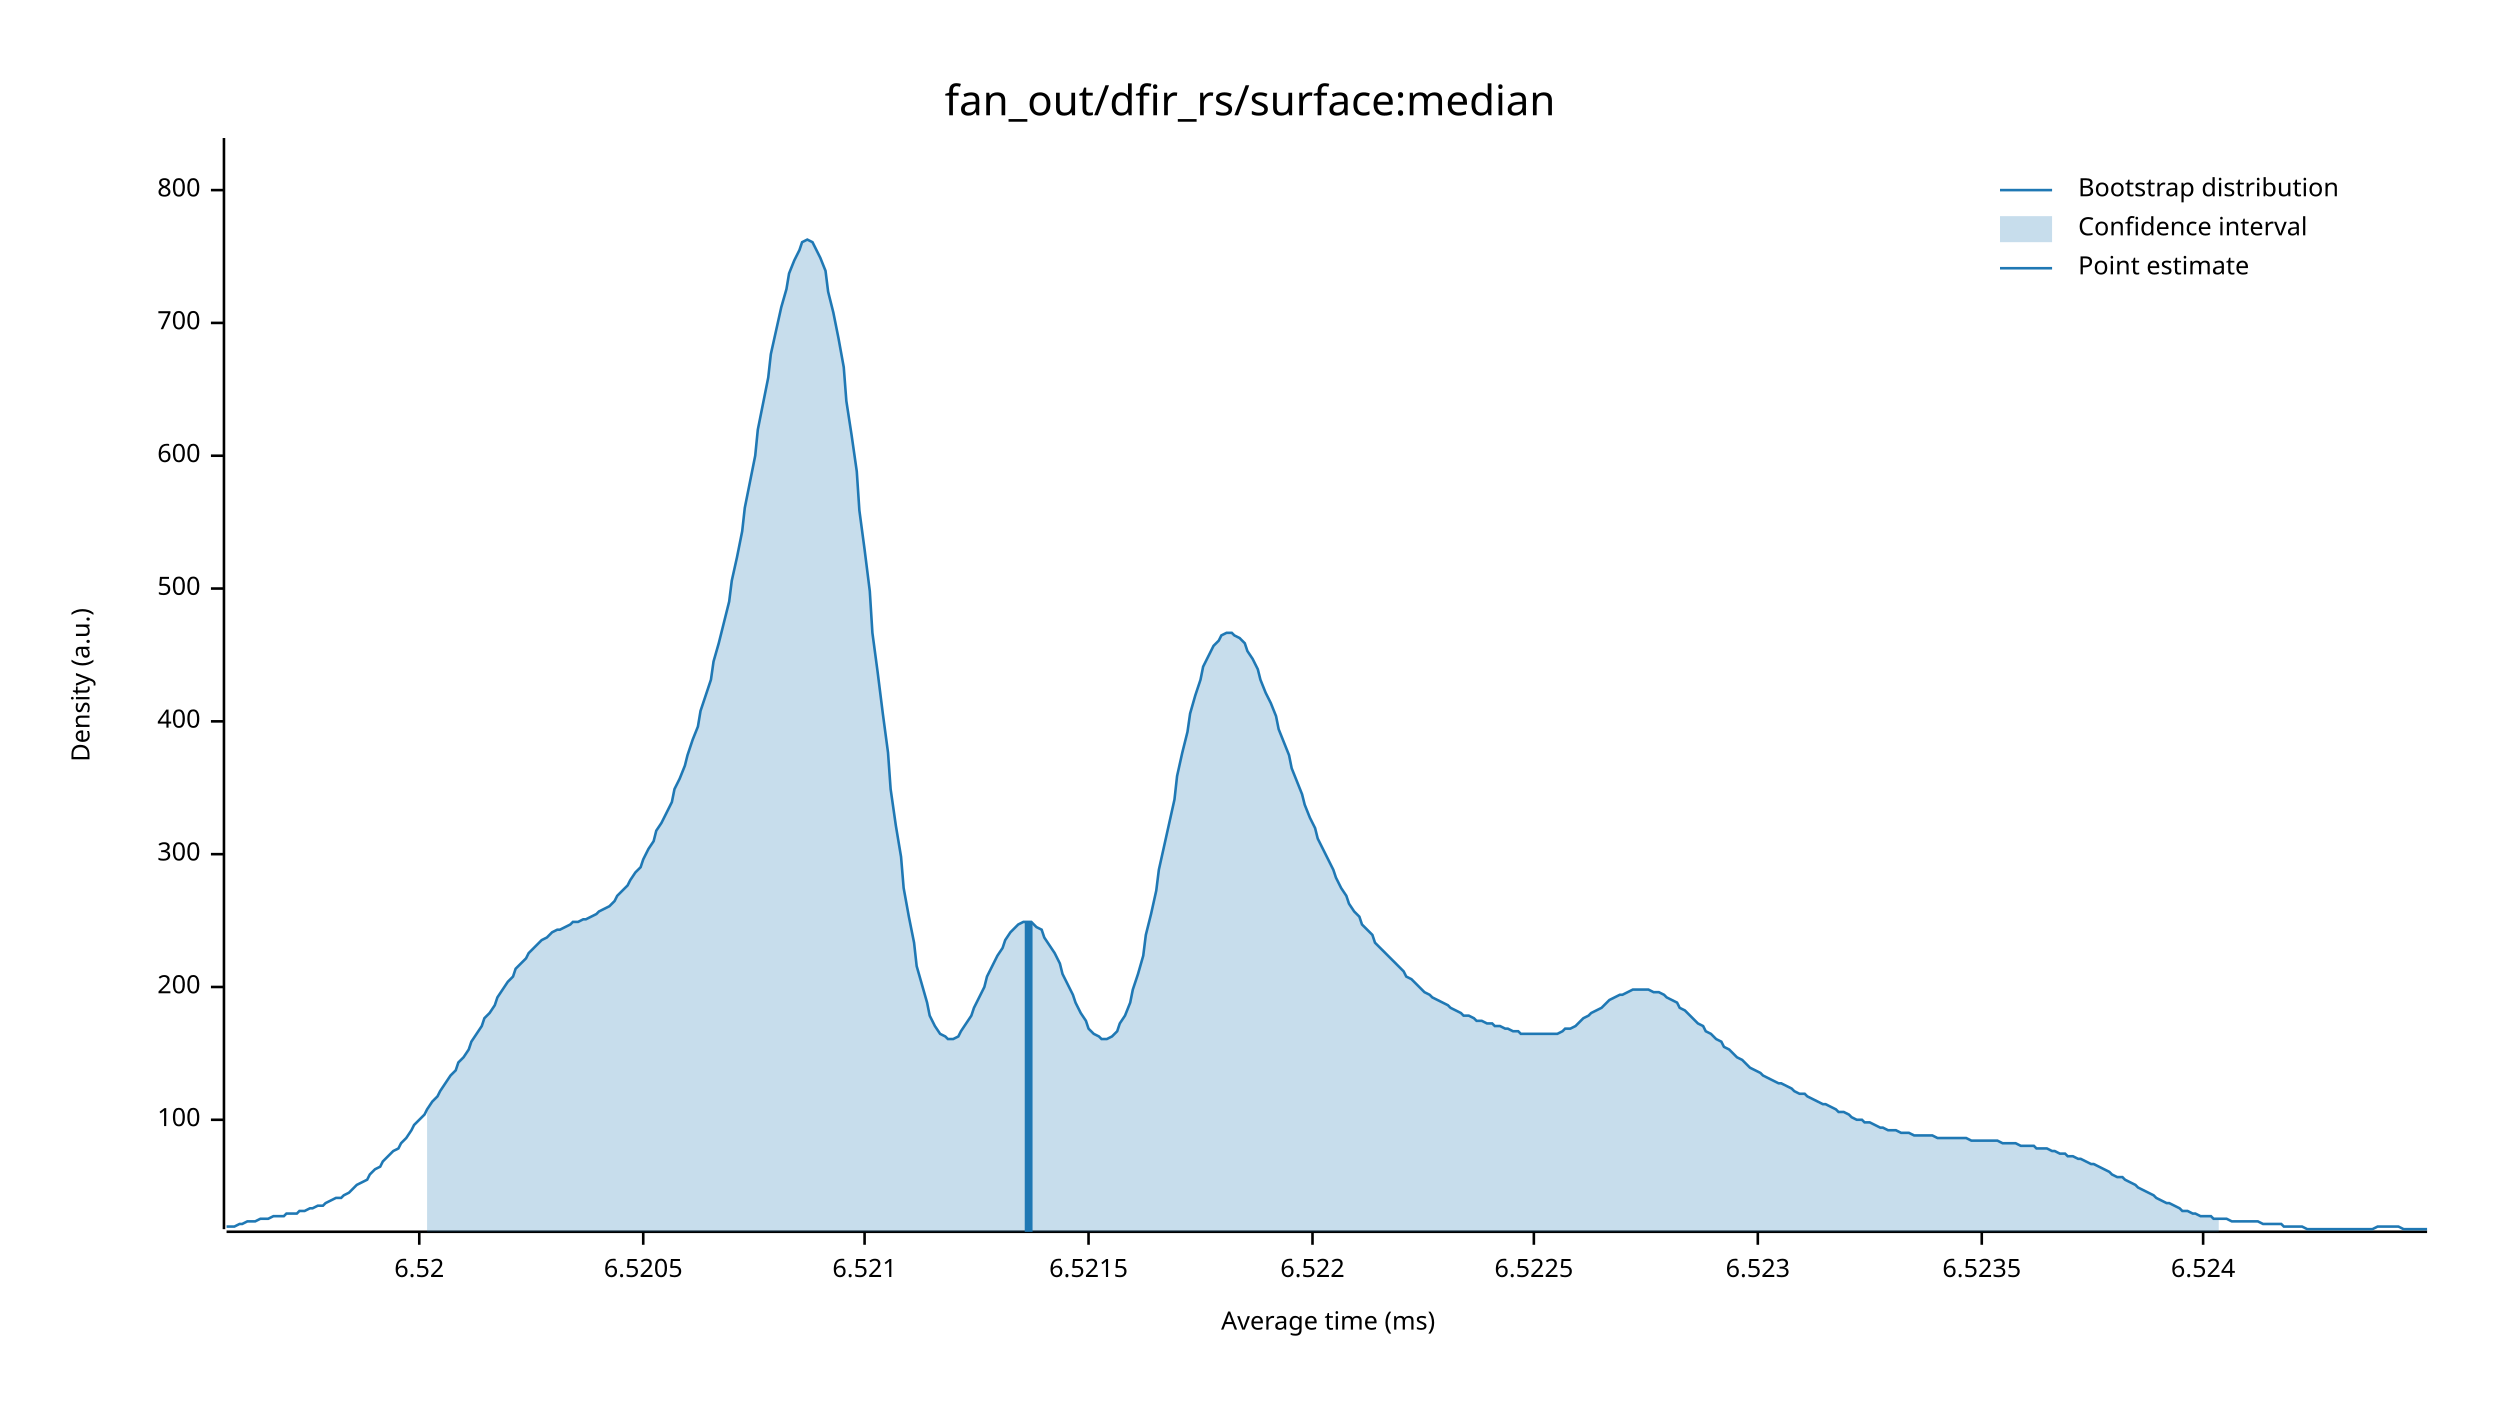
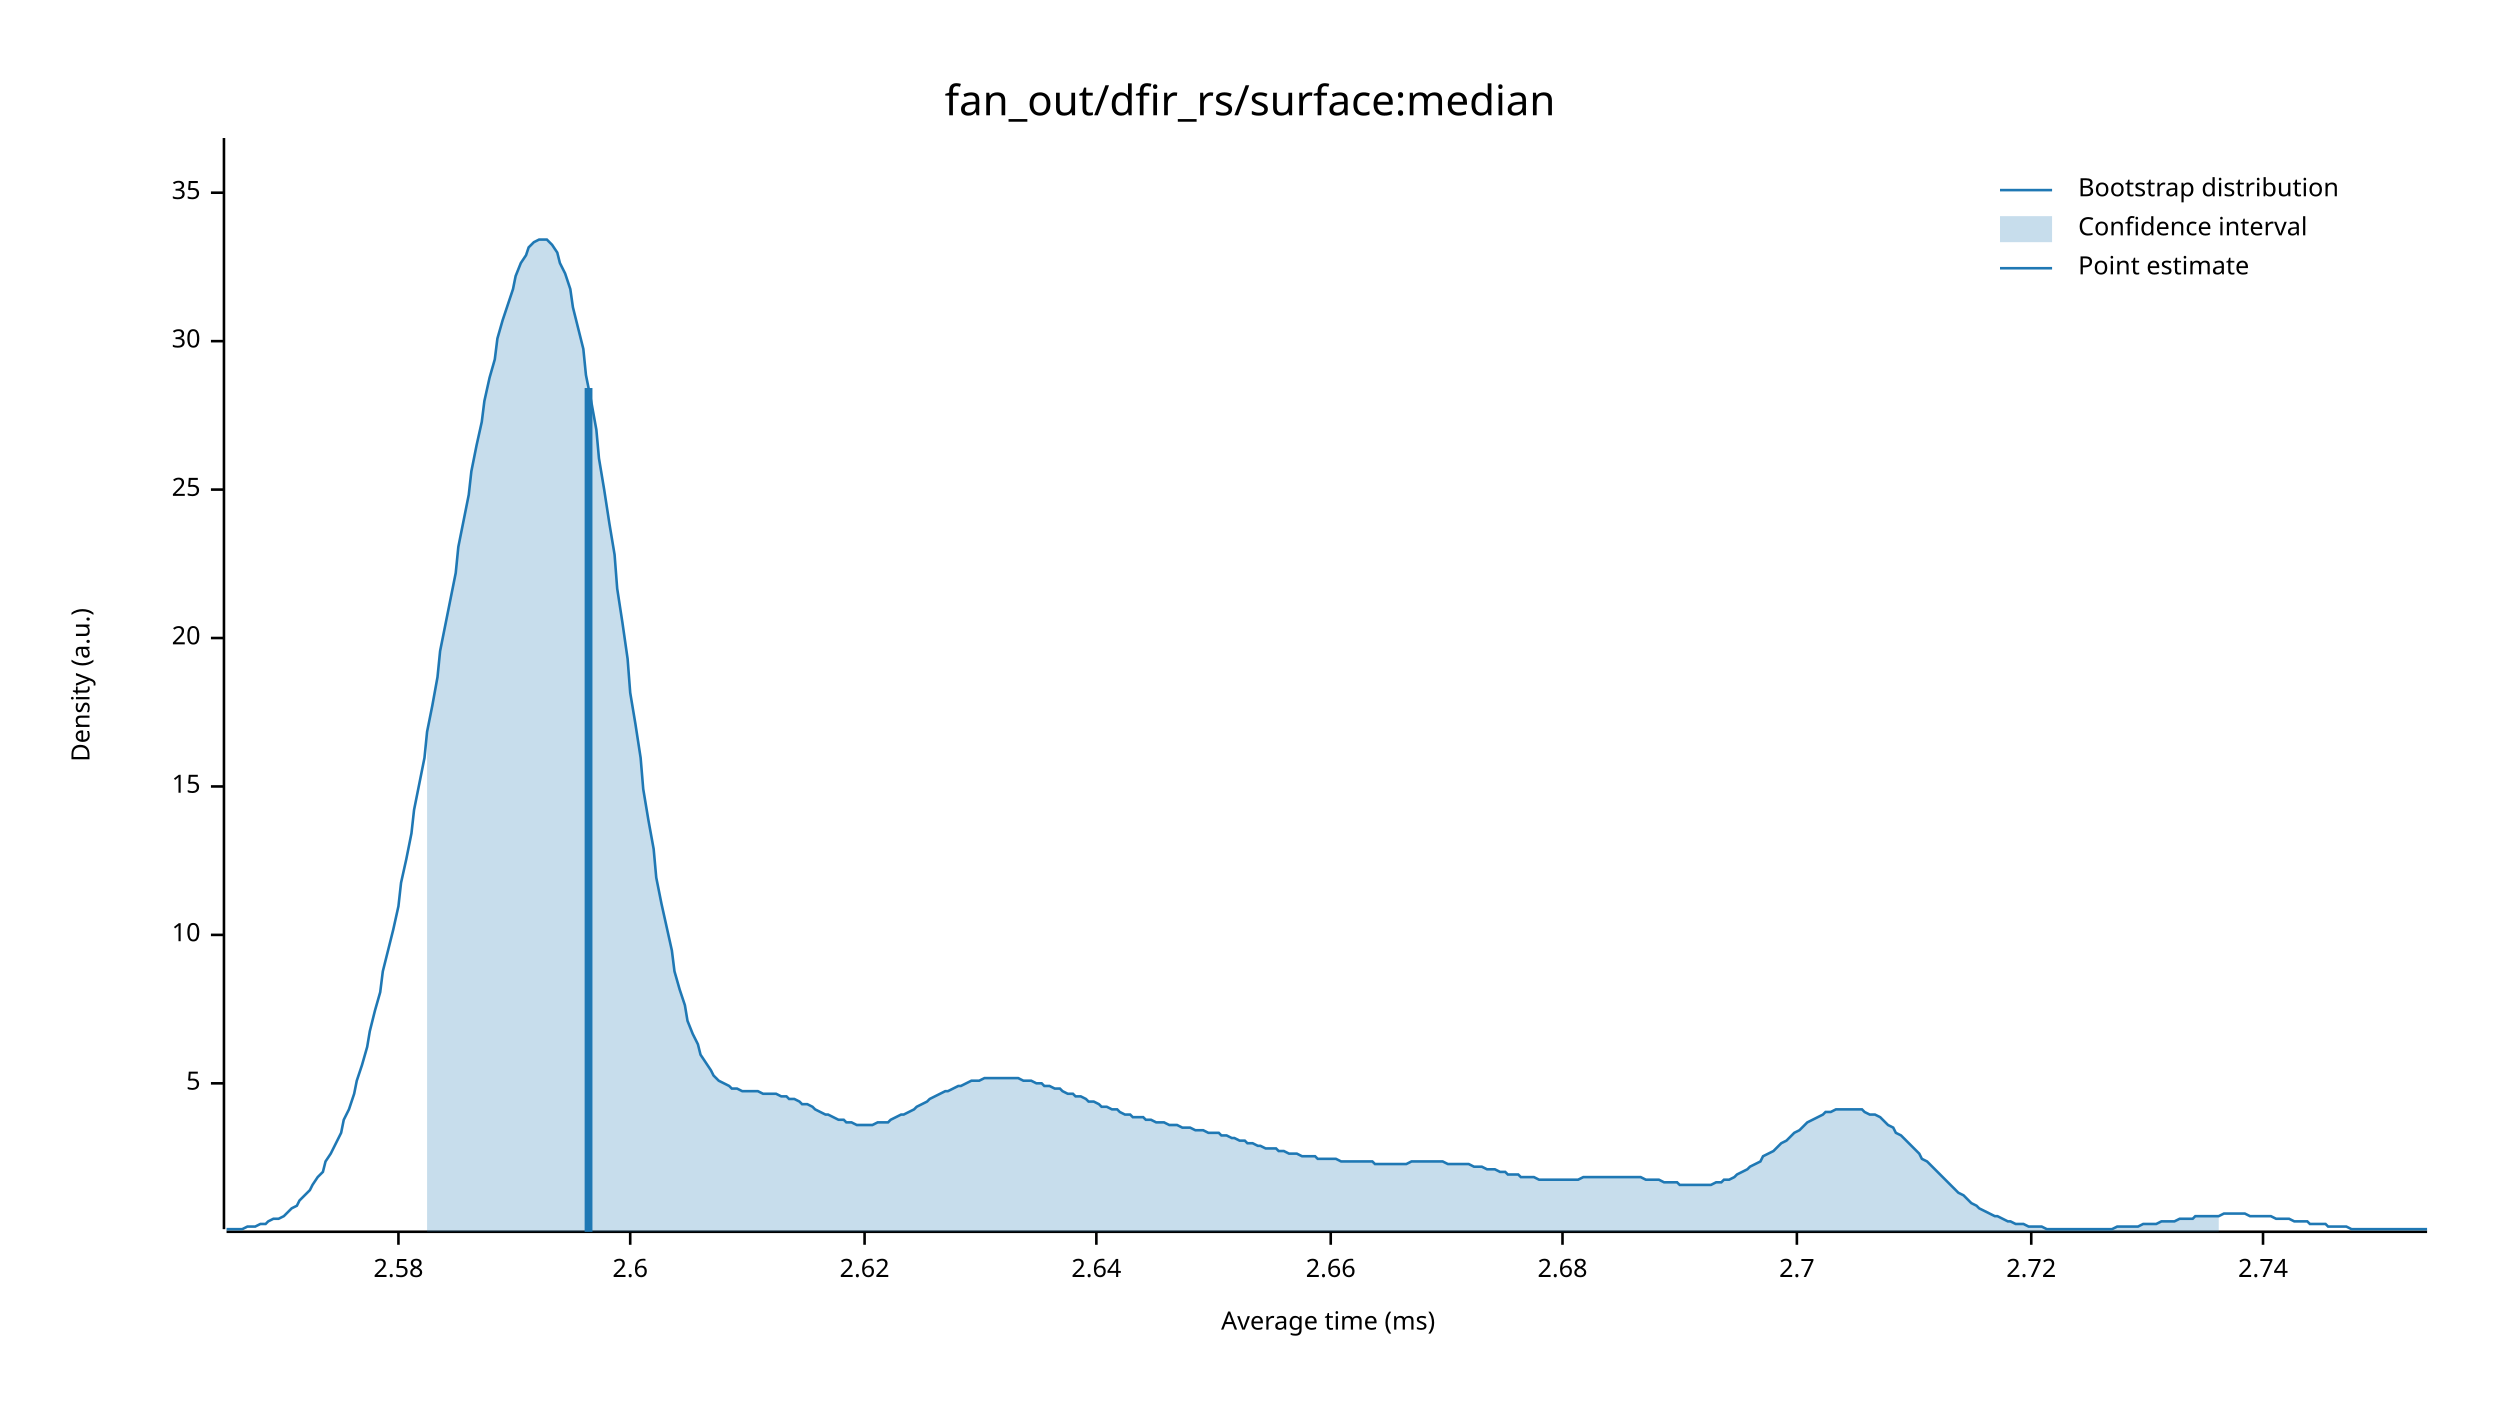
<svg xmlns="http://www.w3.org/2000/svg" width="960" height="540" viewBox="0 0 960 540">
  <text x="480" y="32" dy="0.76em" text-anchor="middle" font-family="sans-serif" font-size="16.129" opacity="1" fill="#000000">
fan_out/dfir_rs/surface:median
</text>
  <text x="27" y="263" dy="0.76em" text-anchor="middle" font-family="sans-serif" font-size="9.677" opacity="1" fill="#000000" transform="rotate(270, 27, 263)">
Density (a.u.)
</text>
  <text x="510" y="513" dy="-0.5ex" text-anchor="middle" font-family="sans-serif" font-size="9.677" opacity="1" fill="#000000">
Average time (ms)
</text>
  <polyline fill="none" opacity="1" stroke="#000000" stroke-width="1" points="86,53 86,472 " />
-   <text x="77" y="430" dy="0.5ex" text-anchor="end" font-family="sans-serif" font-size="9.677" opacity="1" fill="#000000">
- 100
+   <text x="77" y="416" dy="0.5ex" text-anchor="end" font-family="sans-serif" font-size="9.677" opacity="1" fill="#000000">
+ 5
</text>
-   <polyline fill="none" opacity="1" stroke="#000000" stroke-width="1" points="81,430 86,430 " />
-   <text x="77" y="379" dy="0.5ex" text-anchor="end" font-family="sans-serif" font-size="9.677" opacity="1" fill="#000000">
- 200
+   <polyline fill="none" opacity="1" stroke="#000000" stroke-width="1" points="81,416 86,416 " />
+   <text x="77" y="359" dy="0.5ex" text-anchor="end" font-family="sans-serif" font-size="9.677" opacity="1" fill="#000000">
+ 10
</text>
-   <polyline fill="none" opacity="1" stroke="#000000" stroke-width="1" points="81,379 86,379 " />
-   <text x="77" y="328" dy="0.5ex" text-anchor="end" font-family="sans-serif" font-size="9.677" opacity="1" fill="#000000">
- 300
+   <polyline fill="none" opacity="1" stroke="#000000" stroke-width="1" points="81,359 86,359 " />
+   <text x="77" y="302" dy="0.5ex" text-anchor="end" font-family="sans-serif" font-size="9.677" opacity="1" fill="#000000">
+ 15
</text>
-   <polyline fill="none" opacity="1" stroke="#000000" stroke-width="1" points="81,328 86,328 " />
-   <text x="77" y="277" dy="0.5ex" text-anchor="end" font-family="sans-serif" font-size="9.677" opacity="1" fill="#000000">
- 400
+   <polyline fill="none" opacity="1" stroke="#000000" stroke-width="1" points="81,302 86,302 " />
+   <text x="77" y="245" dy="0.5ex" text-anchor="end" font-family="sans-serif" font-size="9.677" opacity="1" fill="#000000">
+ 20
</text>
-   <polyline fill="none" opacity="1" stroke="#000000" stroke-width="1" points="81,277 86,277 " />
-   <text x="77" y="226" dy="0.5ex" text-anchor="end" font-family="sans-serif" font-size="9.677" opacity="1" fill="#000000">
- 500
+   <polyline fill="none" opacity="1" stroke="#000000" stroke-width="1" points="81,245 86,245 " />
+   <text x="77" y="188" dy="0.5ex" text-anchor="end" font-family="sans-serif" font-size="9.677" opacity="1" fill="#000000">
+ 25
</text>
-   <polyline fill="none" opacity="1" stroke="#000000" stroke-width="1" points="81,226 86,226 " />
-   <text x="77" y="175" dy="0.5ex" text-anchor="end" font-family="sans-serif" font-size="9.677" opacity="1" fill="#000000">
- 600
+   <polyline fill="none" opacity="1" stroke="#000000" stroke-width="1" points="81,188 86,188 " />
+   <text x="77" y="131" dy="0.5ex" text-anchor="end" font-family="sans-serif" font-size="9.677" opacity="1" fill="#000000">
+ 30
</text>
-   <polyline fill="none" opacity="1" stroke="#000000" stroke-width="1" points="81,175 86,175 " />
-   <text x="77" y="124" dy="0.5ex" text-anchor="end" font-family="sans-serif" font-size="9.677" opacity="1" fill="#000000">
- 700
+   <polyline fill="none" opacity="1" stroke="#000000" stroke-width="1" points="81,131 86,131 " />
+   <text x="77" y="74" dy="0.5ex" text-anchor="end" font-family="sans-serif" font-size="9.677" opacity="1" fill="#000000">
+ 35
</text>
-   <polyline fill="none" opacity="1" stroke="#000000" stroke-width="1" points="81,124 86,124 " />
-   <text x="77" y="73" dy="0.5ex" text-anchor="end" font-family="sans-serif" font-size="9.677" opacity="1" fill="#000000">
- 800
+   <polyline fill="none" opacity="1" stroke="#000000" stroke-width="1" points="81,74 86,74 " />
+   <polyline fill="none" opacity="1" stroke="#000000" stroke-width="1" points="87,473 932,473 " />
+   <text x="153" y="483" dy="0.76em" text-anchor="middle" font-family="sans-serif" font-size="9.677" opacity="1" fill="#000000">
+ 2.58
</text>
-   <polyline fill="none" opacity="1" stroke="#000000" stroke-width="1" points="81,73 86,73 " />
-   <polyline fill="none" opacity="1" stroke="#000000" stroke-width="1" points="87,473 932,473 " />
-   <text x="161" y="483" dy="0.76em" text-anchor="middle" font-family="sans-serif" font-size="9.677" opacity="1" fill="#000000">
- 6.52
+   <polyline fill="none" opacity="1" stroke="#000000" stroke-width="1" points="153,473 153,478 " />
+   <text x="242" y="483" dy="0.76em" text-anchor="middle" font-family="sans-serif" font-size="9.677" opacity="1" fill="#000000">
+ 2.6
</text>
-   <polyline fill="none" opacity="1" stroke="#000000" stroke-width="1" points="161,473 161,478 " />
-   <text x="247" y="483" dy="0.76em" text-anchor="middle" font-family="sans-serif" font-size="9.677" opacity="1" fill="#000000">
- 6.5205
- </text>
-   <polyline fill="none" opacity="1" stroke="#000000" stroke-width="1" points="247,473 247,478 " />
+   <polyline fill="none" opacity="1" stroke="#000000" stroke-width="1" points="242,473 242,478 " />
  <text x="332" y="483" dy="0.76em" text-anchor="middle" font-family="sans-serif" font-size="9.677" opacity="1" fill="#000000">
- 6.521
+ 2.62
</text>
  <polyline fill="none" opacity="1" stroke="#000000" stroke-width="1" points="332,473 332,478 " />
-   <text x="418" y="483" dy="0.76em" text-anchor="middle" font-family="sans-serif" font-size="9.677" opacity="1" fill="#000000">
- 6.5215
+   <text x="421" y="483" dy="0.76em" text-anchor="middle" font-family="sans-serif" font-size="9.677" opacity="1" fill="#000000">
+ 2.64
</text>
-   <polyline fill="none" opacity="1" stroke="#000000" stroke-width="1" points="418,473 418,478 " />
-   <text x="504" y="483" dy="0.76em" text-anchor="middle" font-family="sans-serif" font-size="9.677" opacity="1" fill="#000000">
- 6.522
+   <polyline fill="none" opacity="1" stroke="#000000" stroke-width="1" points="421,473 421,478 " />
+   <text x="511" y="483" dy="0.76em" text-anchor="middle" font-family="sans-serif" font-size="9.677" opacity="1" fill="#000000">
+ 2.66
</text>
-   <polyline fill="none" opacity="1" stroke="#000000" stroke-width="1" points="504,473 504,478 " />
-   <text x="589" y="483" dy="0.76em" text-anchor="middle" font-family="sans-serif" font-size="9.677" opacity="1" fill="#000000">
- 6.5225
+   <polyline fill="none" opacity="1" stroke="#000000" stroke-width="1" points="511,473 511,478 " />
+   <text x="600" y="483" dy="0.76em" text-anchor="middle" font-family="sans-serif" font-size="9.677" opacity="1" fill="#000000">
+ 2.68
</text>
-   <polyline fill="none" opacity="1" stroke="#000000" stroke-width="1" points="589,473 589,478 " />
-   <text x="675" y="483" dy="0.76em" text-anchor="middle" font-family="sans-serif" font-size="9.677" opacity="1" fill="#000000">
- 6.523
+   <polyline fill="none" opacity="1" stroke="#000000" stroke-width="1" points="600,473 600,478 " />
+   <text x="690" y="483" dy="0.76em" text-anchor="middle" font-family="sans-serif" font-size="9.677" opacity="1" fill="#000000">
+ 2.7
</text>
-   <polyline fill="none" opacity="1" stroke="#000000" stroke-width="1" points="675,473 675,478 " />
-   <text x="761" y="483" dy="0.76em" text-anchor="middle" font-family="sans-serif" font-size="9.677" opacity="1" fill="#000000">
- 6.5235
+   <polyline fill="none" opacity="1" stroke="#000000" stroke-width="1" points="690,473 690,478 " />
+   <text x="780" y="483" dy="0.76em" text-anchor="middle" font-family="sans-serif" font-size="9.677" opacity="1" fill="#000000">
+ 2.72
</text>
-   <polyline fill="none" opacity="1" stroke="#000000" stroke-width="1" points="761,473 761,478 " />
-   <text x="846" y="483" dy="0.76em" text-anchor="middle" font-family="sans-serif" font-size="9.677" opacity="1" fill="#000000">
- 6.524
+   <polyline fill="none" opacity="1" stroke="#000000" stroke-width="1" points="780,473 780,478 " />
+   <text x="869" y="483" dy="0.76em" text-anchor="middle" font-family="sans-serif" font-size="9.677" opacity="1" fill="#000000">
+ 2.74
</text>
-   <polyline fill="none" opacity="1" stroke="#000000" stroke-width="1" points="846,473 846,478 " />
-   <polyline fill="none" opacity="1" stroke="#1F78B4" stroke-width="1" points="87,471 88,471 90,471 92,470 93,470 95,469 97,469 98,469 100,468 102,468 103,468 105,467 107,467 109,467 110,466 112,466 114,466 115,465 117,465 119,464 120,464 122,463 124,463 125,462 127,461 129,460 131,460 132,459 134,458 136,456 137,455 139,454 141,453 142,451 144,449 146,448 147,446 149,444 151,442 153,441 154,439 156,437 158,434 159,432 161,430 163,428 164,426 166,423 168,421 169,419 171,416 173,413 175,411 176,408 178,406 180,403 181,400 183,397 185,394 186,391 188,389 190,386 191,383 193,380 195,377 197,375 198,372 200,370 202,368 203,366 205,364 207,362 208,361 210,360 212,358 214,357 215,357 217,356 219,355 220,354 222,354 224,353 225,353 227,352 229,351 230,350 232,349 234,348 236,346 237,344 239,342 241,340 242,338 244,335 246,333 247,330 249,326 251,323 252,319 254,316 256,312 258,308 259,303 261,299 263,294 264,290 266,284 268,279 269,273 271,267 273,261 274,254 276,247 278,239 280,231 281,223 283,214 285,204 286,195 288,185 290,175 291,165 293,155 295,145 296,136 298,127 300,118 302,111 303,105 305,100 307,96 308,93 310,92 312,93 313,95 315,99 317,104 318,112 320,120 322,130 324,141 325,154 327,167 329,181 330,196 332,211 334,227 335,243 337,258 339,274 341,289 342,303 344,317 346,329 347,341 349,352 351,362 352,371 354,378 356,385 357,390 359,394 361,397 363,398 364,399 366,399 368,398 369,396 371,393 373,390 374,387 376,383 378,379 379,375 381,371 383,367 385,364 386,361 388,358 390,356 391,355 393,354 395,354 396,354 398,356 400,357 401,360 403,363 405,366 407,370 408,374 410,378 412,382 413,385 415,389 417,392 418,395 420,397 422,398 423,399 425,399 427,398 429,396 430,393 432,390 434,385 435,380 437,374 439,367 440,359 442,351 444,342 445,334 447,325 449,316 451,307 452,298 454,289 456,281 457,274 459,267 461,261 462,256 464,252 466,248 468,246 469,244 471,243 473,243 474,244 476,245 478,247 479,250 481,253 483,257 484,261 486,266 488,270 490,275 491,280 493,285 495,290 496,295 498,300 500,305 501,309 503,314 505,318 506,322 508,326 510,330 512,334 513,337 515,341 517,344 518,347 520,350 522,352 523,355 525,357 527,359 528,362 530,364 532,366 534,368 535,369 537,371 539,373 540,375 542,376 544,378 545,379 547,381 549,382 550,383 552,384 554,385 556,386 557,387 559,388 561,389 562,390 564,390 566,391 567,392 569,392 571,393 573,393 574,394 576,394 578,395 579,395 581,396 583,396 584,397 586,397 588,397 589,397 591,397 593,397 595,397 596,397 598,397 600,396 601,395 603,395 605,394 606,393 608,391 610,390 611,389 613,388 615,387 617,385 618,384 620,383 622,382 623,382 625,381 627,380 628,380 630,380 632,380 633,380 635,381 637,381 639,382 640,383 642,384 644,385 645,387 647,388 649,390 650,391 652,393 654,394 655,396 657,397 659,399 661,400 662,402 664,403 666,405 667,406 669,407 671,409 672,410 674,411 676,412 677,413 679,414 681,415 683,416 684,416 686,417 688,418 689,419 691,420 693,420 694,421 696,422 698,423 700,424 701,424 703,425 705,426 706,427 708,427 710,428 711,429 713,430 715,430 716,431 718,431 720,432 722,433 723,433 725,434 727,434 728,434 730,435 732,435 733,435 735,436 737,436 738,436 740,436 742,436 744,437 745,437 747,437 749,437 750,437 752,437 754,437 755,437 757,438 759,438 760,438 762,438 764,438 766,438 767,438 769,439 771,439 772,439 774,439 776,440 777,440 779,440 781,440 782,441 784,441 786,441 788,442 789,442 791,443 793,443 794,444 796,444 798,445 799,445 801,446 803,447 804,447 806,448 808,449 810,450 811,451 813,452 815,452 816,453 818,454 820,455 821,456 823,457 825,458 827,459 828,460 830,461 832,462 833,462 835,463 837,464 838,465 840,465 842,466 843,466 845,467 847,467 849,467 850,468 852,468 854,468 855,468 857,469 859,469 860,469 862,469 864,469 865,469 867,469 869,470 871,470 872,470 874,470 876,470 877,471 879,471 881,471 882,471 884,471 886,472 887,472 889,472 891,472 893,472 894,472 896,472 898,472 899,472 901,472 903,472 904,472 906,472 908,472 909,472 911,472 913,471 915,471 916,471 918,471 920,471 921,471 923,472 925,472 926,472 928,472 930,472 932,472 " />
-   <polygon opacity="0.25" fill="#1F78B4" points="164,426 166,423 168,421 169,419 171,416 173,413 175,411 176,408 178,406 180,403 181,400 183,397 185,394 186,391 188,389 190,386 191,383 193,380 195,377 197,375 198,372 200,370 202,368 203,366 205,364 207,362 208,361 210,360 212,358 214,357 215,357 217,356 219,355 220,354 222,354 224,353 225,353 227,352 229,351 230,350 232,349 234,348 236,346 237,344 239,342 241,340 242,338 244,335 246,333 247,330 249,326 251,323 252,319 254,316 256,312 258,308 259,303 261,299 263,294 264,290 266,284 268,279 269,273 271,267 273,261 274,254 276,247 278,239 280,231 281,223 283,214 285,204 286,195 288,185 290,175 291,165 293,155 295,145 296,136 298,127 300,118 302,111 303,105 305,100 307,96 308,93 310,92 312,93 313,95 315,99 317,104 318,112 320,120 322,130 324,141 325,154 327,167 329,181 330,196 332,211 334,227 335,243 337,258 339,274 341,289 342,303 344,317 346,329 347,341 349,352 351,362 352,371 354,378 356,385 357,390 359,394 361,397 363,398 364,399 366,399 368,398 369,396 371,393 373,390 374,387 376,383 378,379 379,375 381,371 383,367 385,364 386,361 388,358 390,356 391,355 393,354 395,354 396,354 398,356 400,357 401,360 403,363 405,366 407,370 408,374 410,378 412,382 413,385 415,389 417,392 418,395 420,397 422,398 423,399 425,399 427,398 429,396 430,393 432,390 434,385 435,380 437,374 439,367 440,359 442,351 444,342 445,334 447,325 449,316 451,307 452,298 454,289 456,281 457,274 459,267 461,261 462,256 464,252 466,248 468,246 469,244 471,243 473,243 474,244 476,245 478,247 479,250 481,253 483,257 484,261 486,266 488,270 490,275 491,280 493,285 495,290 496,295 498,300 500,305 501,309 503,314 505,318 506,322 508,326 510,330 512,334 513,337 515,341 517,344 518,347 520,350 522,352 523,355 525,357 527,359 528,362 530,364 532,366 534,368 535,369 537,371 539,373 540,375 542,376 544,378 545,379 547,381 549,382 550,383 552,384 554,385 556,386 557,387 559,388 561,389 562,390 564,390 566,391 567,392 569,392 571,393 573,393 574,394 576,394 578,395 579,395 581,396 583,396 584,397 586,397 588,397 589,397 591,397 593,397 595,397 596,397 598,397 600,396 601,395 603,395 605,394 606,393 608,391 610,390 611,389 613,388 615,387 617,385 618,384 620,383 622,382 623,382 625,381 627,380 628,380 630,380 632,380 633,380 635,381 637,381 639,382 640,383 642,384 644,385 645,387 647,388 649,390 650,391 652,393 654,394 655,396 657,397 659,399 661,400 662,402 664,403 666,405 667,406 669,407 671,409 672,410 674,411 676,412 677,413 679,414 681,415 683,416 684,416 686,417 688,418 689,419 691,420 693,420 694,421 696,422 698,423 700,424 701,424 703,425 705,426 706,427 708,427 710,428 711,429 713,430 715,430 716,431 718,431 720,432 722,433 723,433 725,434 727,434 728,434 730,435 732,435 733,435 735,436 737,436 738,436 740,436 742,436 744,437 745,437 747,437 749,437 750,437 752,437 754,437 755,437 757,438 759,438 760,438 762,438 764,438 766,438 767,438 769,439 771,439 772,439 774,439 776,440 777,440 779,440 781,440 782,441 784,441 786,441 788,442 789,442 791,443 793,443 794,444 796,444 798,445 799,445 801,446 803,447 804,447 806,448 808,449 810,450 811,451 813,452 815,452 816,453 818,454 820,455 821,456 823,457 825,458 827,459 828,460 830,461 832,462 833,462 835,463 837,464 838,465 840,465 842,466 843,466 845,467 847,467 849,467 850,468 852,468 852,473 164,473 " />
-   <polyline fill="none" opacity="1" stroke="#1F78B4" stroke-width="3" points="395,473 395,354 " />
+   <polyline fill="none" opacity="1" stroke="#000000" stroke-width="1" points="869,473 869,478 " />
+   <polyline fill="none" opacity="1" stroke="#1F78B4" stroke-width="1" points="87,472 88,472 90,472 92,472 93,472 95,471 97,471 98,471 100,470 102,470 103,469 105,468 107,468 109,467 110,466 112,464 114,463 115,461 117,459 119,457 120,455 122,452 124,450 125,446 127,443 129,439 131,435 132,430 134,426 136,420 137,415 139,409 141,402 142,396 144,388 146,381 147,373 149,365 151,357 153,348 154,339 156,330 158,320 159,311 161,301 163,291 164,281 166,271 168,260 169,250 171,240 173,230 175,220 176,210 178,200 180,190 181,181 183,171 185,162 186,154 188,145 190,138 191,130 193,123 195,117 197,111 198,106 200,101 202,98 203,95 205,93 207,92 208,92 210,92 212,94 214,97 215,101 217,105 219,111 220,118 222,126 224,134 225,144 227,154 229,165 230,176 232,188 234,201 236,213 237,226 239,239 241,253 242,266 244,278 246,291 247,303 249,315 251,326 252,337 254,347 256,356 258,365 259,373 261,380 263,386 264,392 266,397 268,401 269,405 271,408 273,411 274,413 276,415 278,416 280,417 281,418 283,418 285,419 286,419 288,419 290,419 291,419 293,420 295,420 296,420 298,420 300,421 302,421 303,422 305,422 307,423 308,424 310,424 312,425 313,426 315,427 317,428 318,428 320,429 322,430 324,430 325,431 327,431 329,432 330,432 332,432 334,432 335,432 337,431 339,431 341,431 342,430 344,429 346,428 347,428 349,427 351,426 352,425 354,424 356,423 357,422 359,421 361,420 363,419 364,419 366,418 368,417 369,417 371,416 373,415 374,415 376,415 378,414 379,414 381,414 383,414 385,414 386,414 388,414 390,414 391,414 393,415 395,415 396,415 398,416 400,416 401,417 403,417 405,418 407,418 408,419 410,420 412,420 413,421 415,421 417,422 418,423 420,423 422,424 423,425 425,425 427,426 429,426 430,427 432,428 434,428 435,429 437,429 439,429 440,430 442,430 444,431 445,431 447,431 449,432 451,432 452,432 454,433 456,433 457,433 459,434 461,434 462,434 464,435 466,435 468,435 469,436 471,436 473,437 474,437 476,438 478,438 479,439 481,439 483,440 484,440 486,441 488,441 490,441 491,442 493,442 495,443 496,443 498,443 500,444 501,444 503,444 505,444 506,445 508,445 510,445 512,445 513,445 515,446 517,446 518,446 520,446 522,446 523,446 525,446 527,446 528,447 530,447 532,447 534,447 535,447 537,447 539,447 540,447 542,446 544,446 545,446 547,446 549,446 550,446 552,446 554,446 556,447 557,447 559,447 561,447 562,447 564,447 566,448 567,448 569,448 571,449 573,449 574,449 576,450 578,450 579,451 581,451 583,451 584,452 586,452 588,452 589,452 591,453 593,453 595,453 596,453 598,453 600,453 601,453 603,453 605,453 606,453 608,452 610,452 611,452 613,452 615,452 617,452 618,452 620,452 622,452 623,452 625,452 627,452 628,452 630,452 632,453 633,453 635,453 637,453 639,454 640,454 642,454 644,454 645,455 647,455 649,455 650,455 652,455 654,455 655,455 657,455 659,454 661,454 662,453 664,453 666,452 667,451 669,450 671,449 672,448 674,447 676,446 677,444 679,443 681,442 683,440 684,439 686,438 688,436 689,435 691,434 693,432 694,431 696,430 698,429 700,428 701,427 703,427 705,426 706,426 708,426 710,426 711,426 713,426 715,426 716,427 718,428 720,428 722,429 723,430 725,432 727,433 728,435 730,436 732,438 733,439 735,441 737,443 738,445 740,446 742,448 744,450 745,451 747,453 749,455 750,456 752,458 754,459 755,460 757,462 759,463 760,464 762,465 764,466 766,467 767,467 769,468 771,469 772,469 774,470 776,470 777,470 779,471 781,471 782,471 784,471 786,472 788,472 789,472 791,472 793,472 794,472 796,472 798,472 799,472 801,472 803,472 804,472 806,472 808,472 810,472 811,472 813,471 815,471 816,471 818,471 820,471 821,471 823,470 825,470 827,470 828,470 830,469 832,469 833,469 835,469 837,468 838,468 840,468 842,468 843,467 845,467 847,467 849,467 850,467 852,467 854,466 855,466 857,466 859,466 860,466 862,466 864,467 865,467 867,467 869,467 871,467 872,467 874,468 876,468 877,468 879,468 881,469 882,469 884,469 886,469 887,470 889,470 891,470 893,470 894,471 896,471 898,471 899,471 901,471 903,472 904,472 906,472 908,472 909,472 911,472 913,472 915,472 916,472 918,472 920,472 921,472 923,472 925,472 926,472 928,472 930,472 932,472 " />
+   <polygon opacity="0.25" fill="#1F78B4" points="164,281 166,271 168,260 169,250 171,240 173,230 175,220 176,210 178,200 180,190 181,181 183,171 185,162 186,154 188,145 190,138 191,130 193,123 195,117 197,111 198,106 200,101 202,98 203,95 205,93 207,92 208,92 210,92 212,94 214,97 215,101 217,105 219,111 220,118 222,126 224,134 225,144 227,154 229,165 230,176 232,188 234,201 236,213 237,226 239,239 241,253 242,266 244,278 246,291 247,303 249,315 251,326 252,337 254,347 256,356 258,365 259,373 261,380 263,386 264,392 266,397 268,401 269,405 271,408 273,411 274,413 276,415 278,416 280,417 281,418 283,418 285,419 286,419 288,419 290,419 291,419 293,420 295,420 296,420 298,420 300,421 302,421 303,422 305,422 307,423 308,424 310,424 312,425 313,426 315,427 317,428 318,428 320,429 322,430 324,430 325,431 327,431 329,432 330,432 332,432 334,432 335,432 337,431 339,431 341,431 342,430 344,429 346,428 347,428 349,427 351,426 352,425 354,424 356,423 357,422 359,421 361,420 363,419 364,419 366,418 368,417 369,417 371,416 373,415 374,415 376,415 378,414 379,414 381,414 383,414 385,414 386,414 388,414 390,414 391,414 393,415 395,415 396,415 398,416 400,416 401,417 403,417 405,418 407,418 408,419 410,420 412,420 413,421 415,421 417,422 418,423 420,423 422,424 423,425 425,425 427,426 429,426 430,427 432,428 434,428 435,429 437,429 439,429 440,430 442,430 444,431 445,431 447,431 449,432 451,432 452,432 454,433 456,433 457,433 459,434 461,434 462,434 464,435 466,435 468,435 469,436 471,436 473,437 474,437 476,438 478,438 479,439 481,439 483,440 484,440 486,441 488,441 490,441 491,442 493,442 495,443 496,443 498,443 500,444 501,444 503,444 505,444 506,445 508,445 510,445 512,445 513,445 515,446 517,446 518,446 520,446 522,446 523,446 525,446 527,446 528,447 530,447 532,447 534,447 535,447 537,447 539,447 540,447 542,446 544,446 545,446 547,446 549,446 550,446 552,446 554,446 556,447 557,447 559,447 561,447 562,447 564,447 566,448 567,448 569,448 571,449 573,449 574,449 576,450 578,450 579,451 581,451 583,451 584,452 586,452 588,452 589,452 591,453 593,453 595,453 596,453 598,453 600,453 601,453 603,453 605,453 606,453 608,452 610,452 611,452 613,452 615,452 617,452 618,452 620,452 622,452 623,452 625,452 627,452 628,452 630,452 632,453 633,453 635,453 637,453 639,454 640,454 642,454 644,454 645,455 647,455 649,455 650,455 652,455 654,455 655,455 657,455 659,454 661,454 662,453 664,453 666,452 667,451 669,450 671,449 672,448 674,447 676,446 677,444 679,443 681,442 683,440 684,439 686,438 688,436 689,435 691,434 693,432 694,431 696,430 698,429 700,428 701,427 703,427 705,426 706,426 708,426 710,426 711,426 713,426 715,426 716,427 718,428 720,428 722,429 723,430 725,432 727,433 728,435 730,436 732,438 733,439 735,441 737,443 738,445 740,446 742,448 744,450 745,451 747,453 749,455 750,456 752,458 754,459 755,460 757,462 759,463 760,464 762,465 764,466 766,467 767,467 769,468 771,469 772,469 774,470 776,470 777,470 779,471 781,471 782,471 784,471 786,472 788,472 789,472 791,472 793,472 794,472 796,472 798,472 799,472 801,472 803,472 804,472 806,472 808,472 810,472 811,472 813,471 815,471 816,471 818,471 820,471 821,471 823,470 825,470 827,470 828,470 830,469 832,469 833,469 835,469 837,468 838,468 840,468 842,468 843,467 845,467 847,467 849,467 850,467 852,467 852,473 164,473 " />
+   <polyline fill="none" opacity="1" stroke="#1F78B4" stroke-width="3" points="226,473 226,149 " />
  <text x="798" y="68" dy="0.76em" text-anchor="start" font-family="sans-serif" font-size="9.677" opacity="1" fill="#000000">
Bootstrap distribution
</text>
  <text x="798" y="83" dy="0.76em" text-anchor="start" font-family="sans-serif" font-size="9.677" opacity="1" fill="#000000">
Confidence interval
</text>
  <text x="798" y="98" dy="0.76em" text-anchor="start" font-family="sans-serif" font-size="9.677" opacity="1" fill="#000000">
Point estimate
</text>
  <polyline fill="none" opacity="1" stroke="#1F78B4" stroke-width="1" points="768,73 788,73 " />
  <rect x="768" y="83" width="20" height="10" opacity="0.25" fill="#1F78B4" stroke="none" />
  <polyline fill="none" opacity="1" stroke="#1F78B4" stroke-width="1" points="768,103 788,103 " />
</svg>
